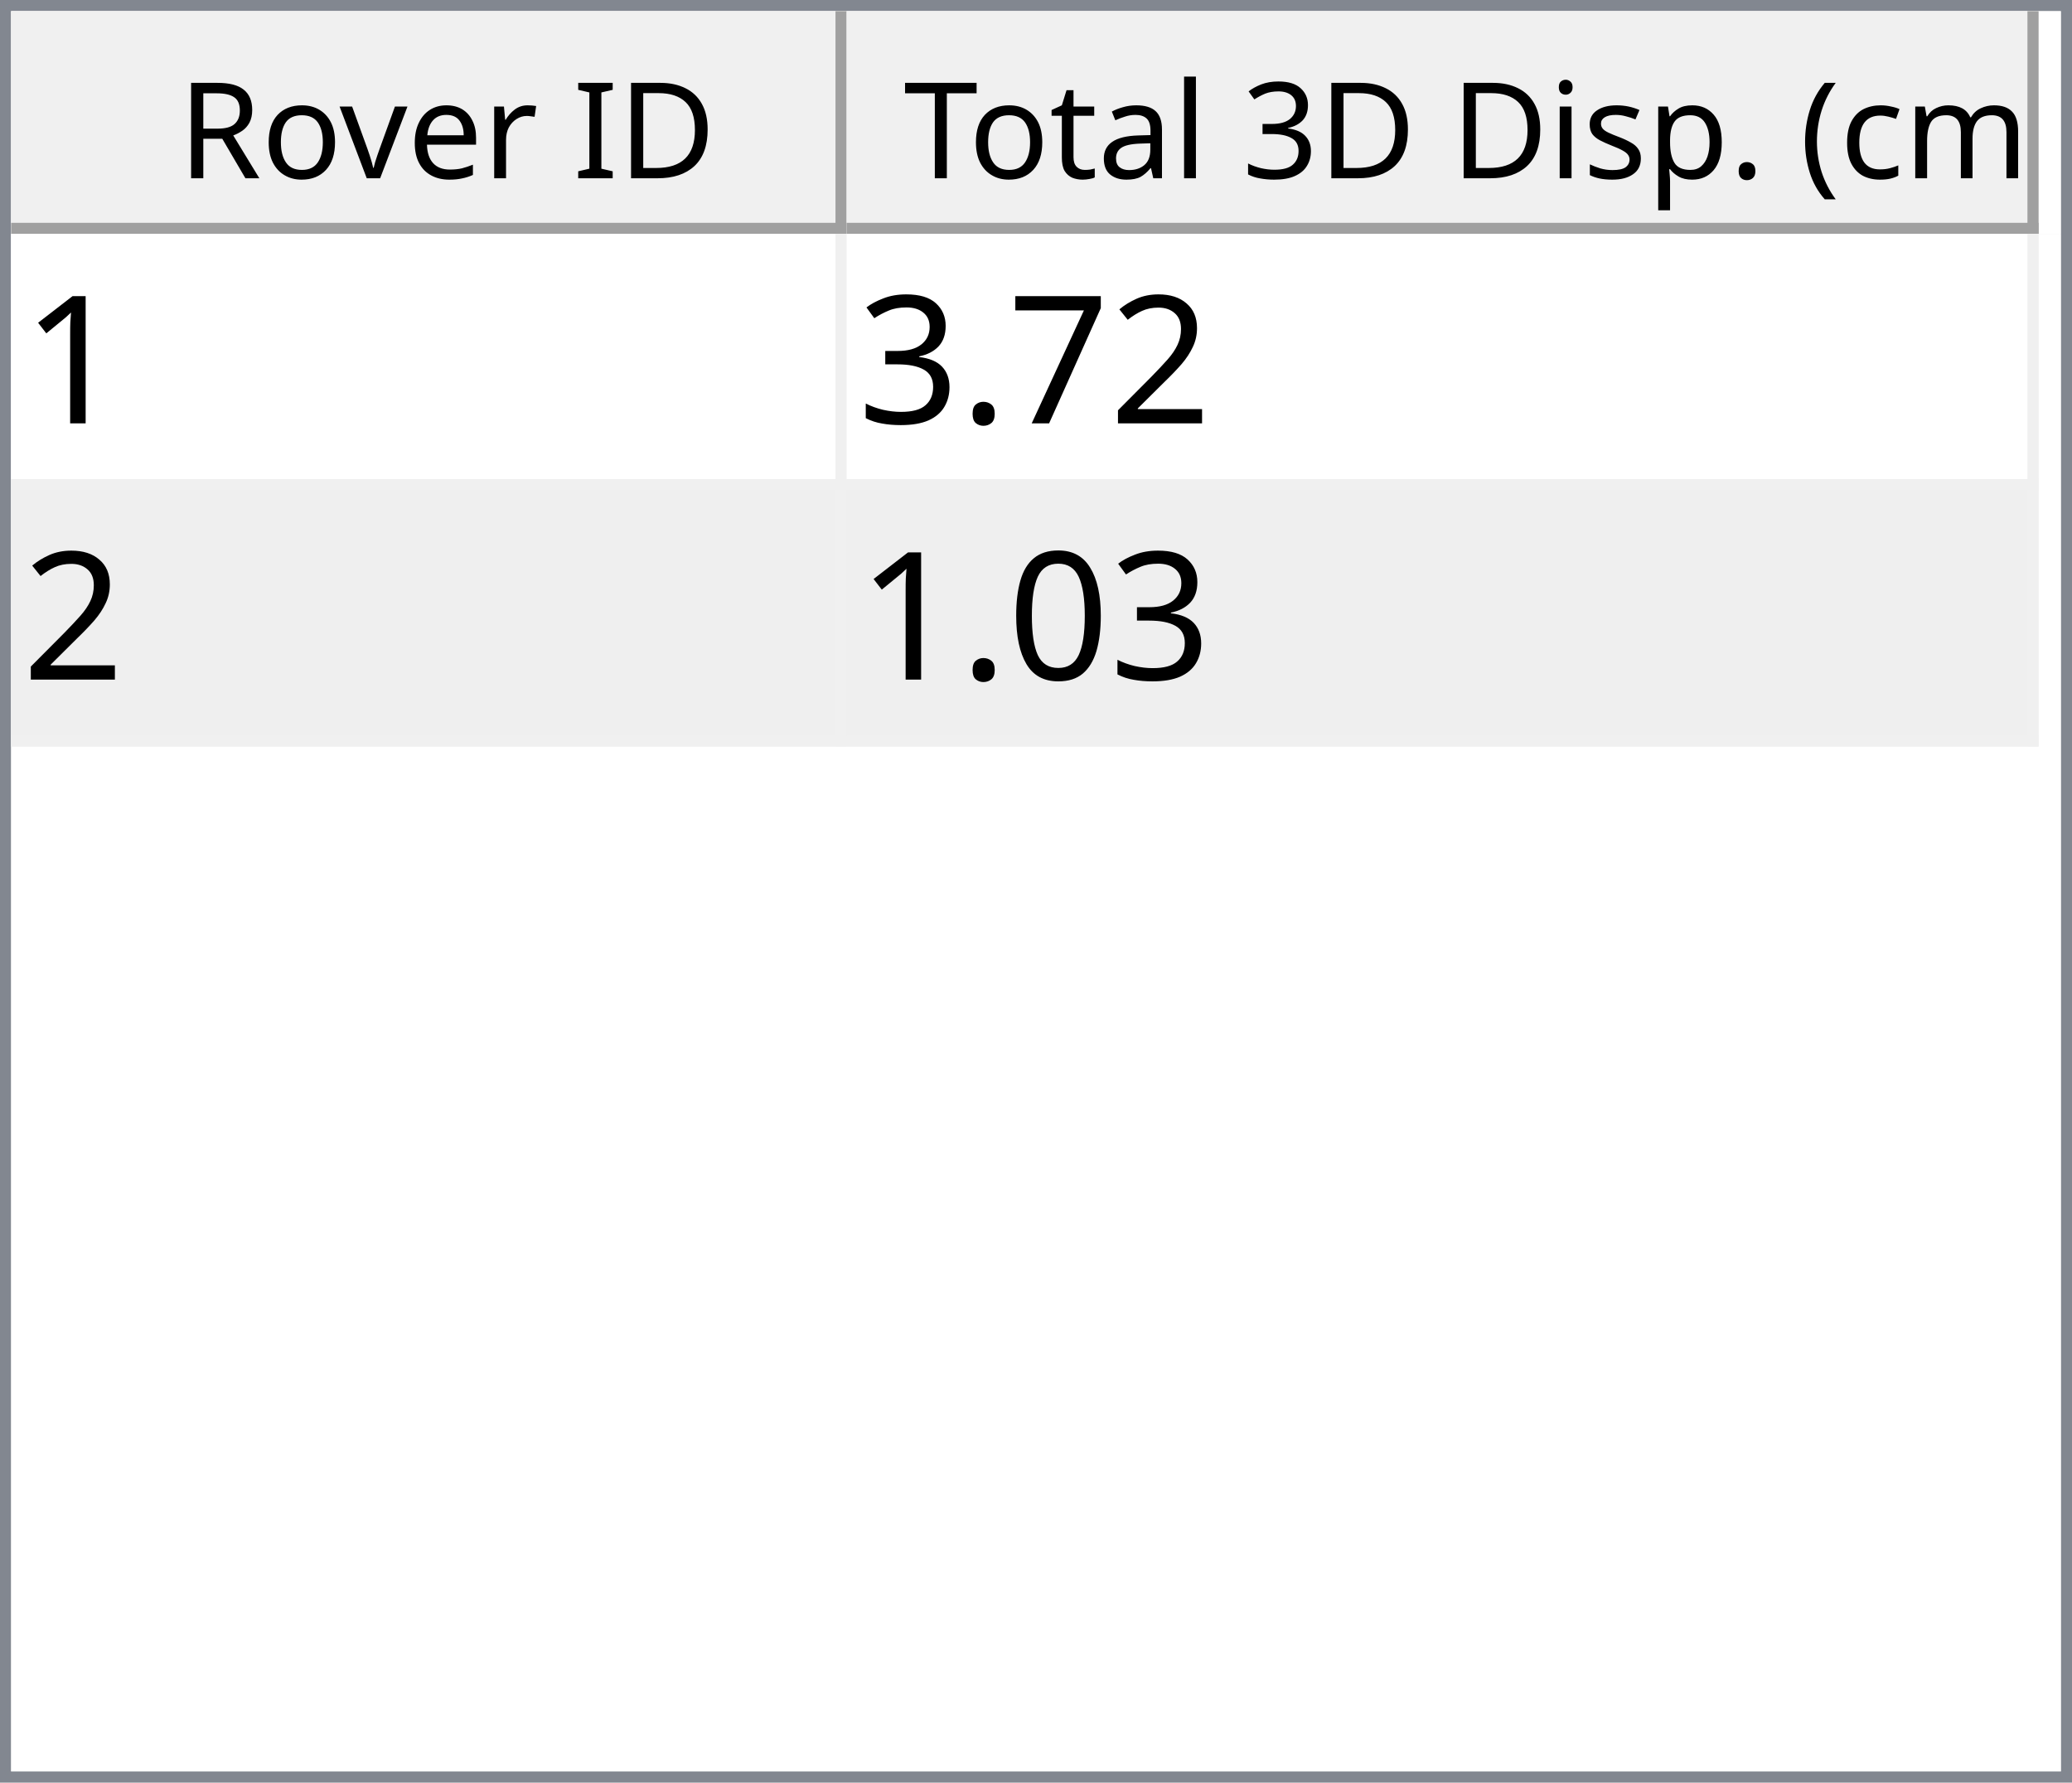
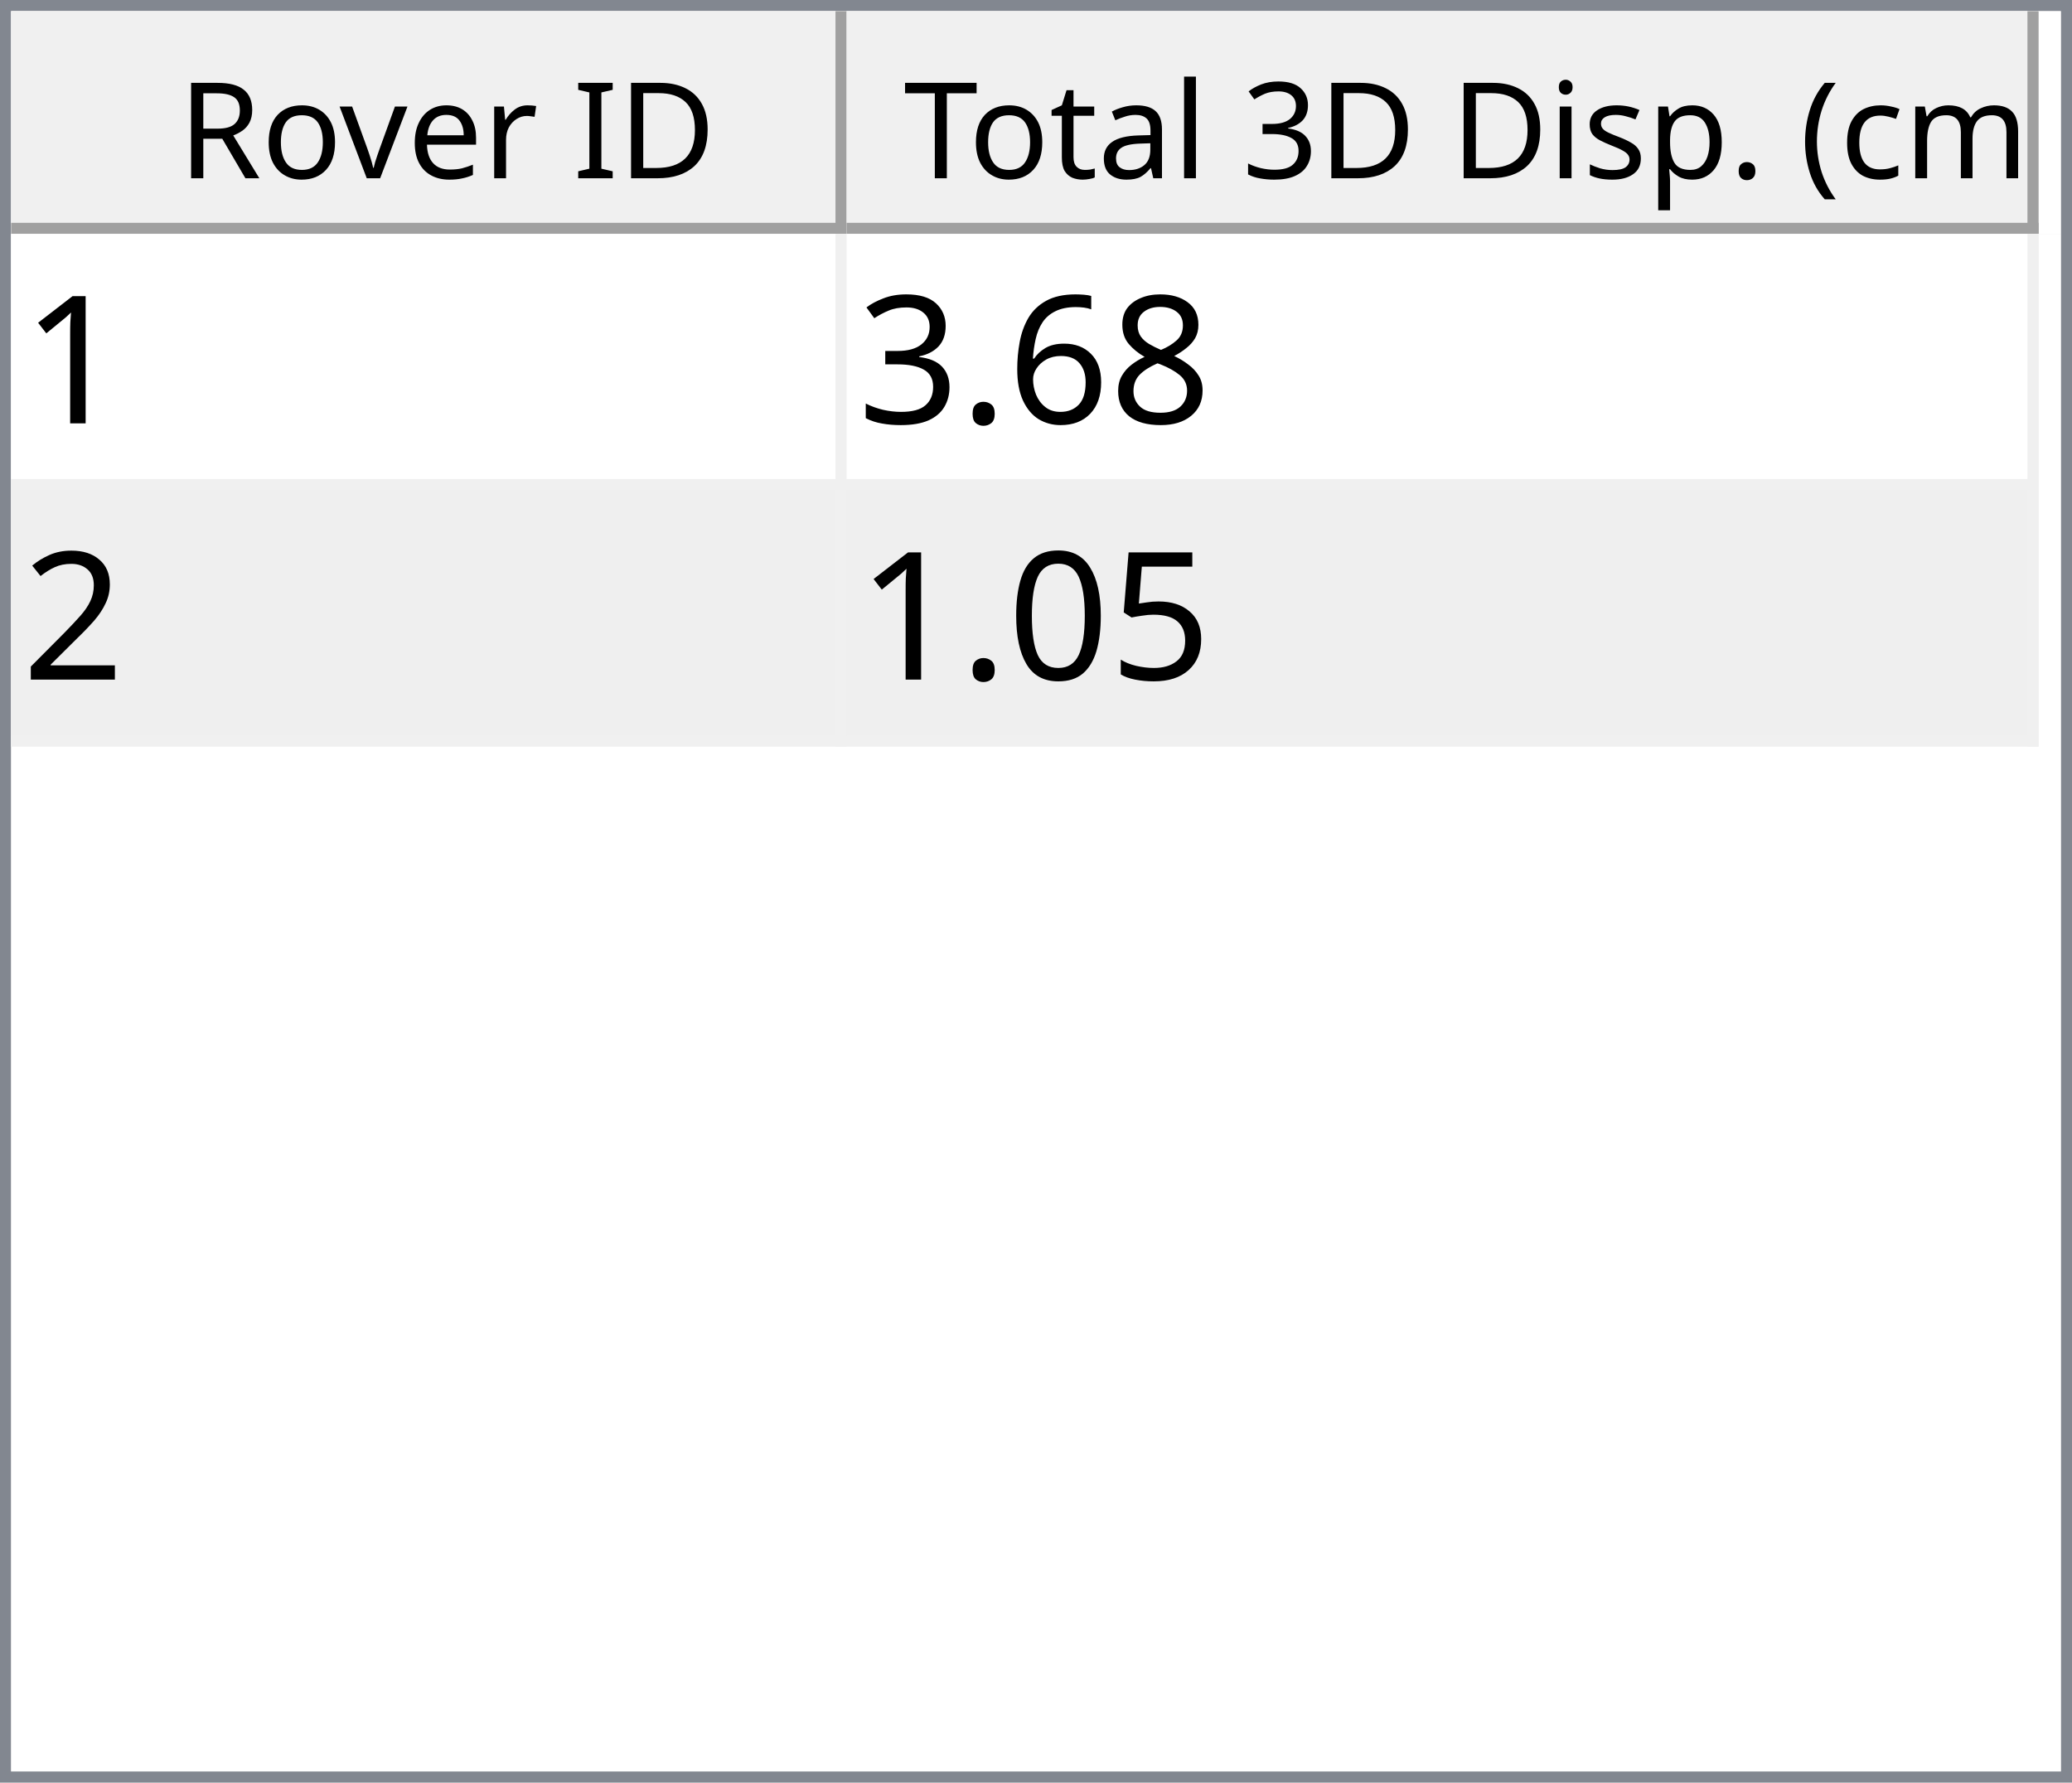
<svg xmlns="http://www.w3.org/2000/svg" style="fill-opacity:1; color-rendering:auto; color-interpolation:auto; text-rendering:auto; stroke:black; stroke-linecap:square; stroke-miterlimit:10; shape-rendering:auto; stroke-opacity:1; fill:black; stroke-dasharray:none; font-weight:normal; stroke-width:1; font-family:'Dialog'; font-style:normal; stroke-linejoin:miter; font-size:12px; stroke-dashoffset:0; image-rendering:auto;" width="186" height="160">
  <defs id="genericDefs" />
  <g>
    <defs id="defs1">
      <clipPath clipPathUnits="userSpaceOnUse" id="clipPath1">
        <path d="M0 0 L186 0 L186 160 L0 160 L0 0 Z" />
      </clipPath>
      <clipPath clipPathUnits="userSpaceOnUse" id="clipPath2">
        <path d="M0 0 L0 160 L186 160 L186 0 Z" />
      </clipPath>
      <clipPath clipPathUnits="userSpaceOnUse" id="clipPath3">
        <path d="M0 0 L0 20 L184 20 L184 0 Z" />
      </clipPath>
      <clipPath clipPathUnits="userSpaceOnUse" id="clipPath4">
        <path d="M0 0 L0 20 L75 20 L75 0 Z" />
      </clipPath>
      <clipPath clipPathUnits="userSpaceOnUse" id="clipPath5">
        <path d="M1 1 L1 19 L74 19 L74 1 Z" />
      </clipPath>
      <clipPath clipPathUnits="userSpaceOnUse" id="clipPath6">
        <path d="M0 0 L0 18 L73 18 L73 0 Z" />
      </clipPath>
      <clipPath clipPathUnits="userSpaceOnUse" id="clipPath7">
        <path d="M-0.5 -0.5 L-0.5 19.5 L74.5 19.5 L74.5 -0.5 Z" />
      </clipPath>
      <clipPath clipPathUnits="userSpaceOnUse" id="clipPath8">
        <path d="M0 0 L0 20 L107 20 L107 0 Z" />
      </clipPath>
      <clipPath clipPathUnits="userSpaceOnUse" id="clipPath9">
        <path d="M1 1 L1 19 L106 19 L106 1 Z" />
      </clipPath>
      <clipPath clipPathUnits="userSpaceOnUse" id="clipPath10">
        <path d="M0 0 L0 18 L105 18 L105 0 Z" />
      </clipPath>
      <clipPath clipPathUnits="userSpaceOnUse" id="clipPath11">
        <path d="M-0.5 -0.5 L-0.5 19.5 L106.5 19.5 L106.5 -0.5 Z" />
      </clipPath>
      <clipPath clipPathUnits="userSpaceOnUse" id="clipPath12">
        <path d="M0 0 L0 138 L184 138 L184 0 Z" />
      </clipPath>
      <clipPath clipPathUnits="userSpaceOnUse" id="clipPath13">
        <path d="M0 0 L0 46 L182 46 L182 0 Z" />
      </clipPath>
      <clipPath clipPathUnits="userSpaceOnUse" id="clipPath14">
        <path d="M-0.5 -0.5 L-0.5 45.5 L181.5 45.5 L181.5 -0.5 Z" />
      </clipPath>
      <clipPath clipPathUnits="userSpaceOnUse" id="clipPath15">
        <path d="M0 0 L0 22 L74 22 L74 0 Z" />
      </clipPath>
      <clipPath clipPathUnits="userSpaceOnUse" id="clipPath16">
        <path d="M0 0 L0 22 L106 22 L106 0 Z" />
      </clipPath>
      <font horiz-adv-x="64.551" id="font1">
        <font-face ascent="107.91" descent="25.098" units-per-em="100" style="font-style:normal; font-family:Segoe UI; font-weight:normal;" />
        <missing-glyph horiz-adv-x="64.551" d="M8.109 0 L8.109 68.266 L56.453 68.266 L56.453 0 L8.109 0 ZM15.328 7.234 L49.219 7.234 L49.219 61.031 L15.328 61.031 L15.328 7.234 Z" />
        <glyph unicode="D" horiz-adv-x="70.117" d="M9.188 0 L9.188 70.016 L28.516 70.016 Q65.531 70.016 65.531 35.891 Q65.531 19.672 55.25 9.836 Q44.969 0 27.734 0 L9.188 0 ZM17.391 62.594 L17.391 7.422 L27.828 7.422 Q41.609 7.422 49.273 14.797 Q56.938 22.172 56.938 35.688 Q56.938 62.594 28.328 62.594 L17.391 62.594 Z" />
        <glyph unicode="I" horiz-adv-x="26.611" d="M17.391 0 L9.188 0 L9.188 70.016 L17.391 70.016 L17.391 0 Z" />
        <glyph unicode=" " horiz-adv-x="27.393" d="" />
        <glyph unicode="r" horiz-adv-x="34.766" d="M34.188 41.891 Q32.078 43.5 28.125 43.5 Q23 43.5 19.555 38.672 Q16.109 33.844 16.109 25.484 L16.109 0 L8.109 0 L8.109 50 L16.109 50 L16.109 39.703 L16.312 39.703 Q18.016 44.969 21.531 47.922 Q25.047 50.875 29.391 50.875 Q32.516 50.875 34.188 50.203 L34.188 41.891 Z" />
        <glyph unicode="e" horiz-adv-x="52.295" d="M48.297 23 L12.984 23 Q13.188 14.656 17.484 10.109 Q21.781 5.562 29.297 5.562 Q37.75 5.562 44.828 11.141 L44.828 3.609 Q38.234 -1.172 27.391 -1.172 Q16.797 -1.172 10.742 5.641 Q4.688 12.453 4.688 24.812 Q4.688 36.469 11.305 43.82 Q17.922 51.172 27.734 51.172 Q37.547 51.172 42.922 44.828 Q48.297 38.484 48.297 27.203 L48.297 23 ZM40.094 29.781 Q40.047 36.719 36.75 40.578 Q33.453 44.438 27.594 44.438 Q21.922 44.438 17.969 40.383 Q14.016 36.328 13.094 29.781 L40.094 29.781 Z" />
        <glyph unicode="v" horiz-adv-x="47.9" d="M47.406 50 L27.484 0 L19.625 0 L0.688 50 L9.469 50 L22.172 13.672 Q23.578 9.672 23.922 6.688 L24.125 6.688 Q24.609 10.453 25.688 13.484 L38.969 50 L47.406 50 Z" />
        <glyph unicode="o" horiz-adv-x="58.594" d="M29 -1.172 Q17.922 -1.172 11.305 5.836 Q4.688 12.844 4.688 24.422 Q4.688 37.016 11.57 44.094 Q18.453 51.172 30.172 51.172 Q41.359 51.172 47.633 44.289 Q53.906 37.406 53.906 25.203 Q53.906 13.234 47.141 6.031 Q40.375 -1.172 29 -1.172 ZM29.594 44.438 Q21.875 44.438 17.383 39.188 Q12.891 33.938 12.891 24.703 Q12.891 15.828 17.43 10.695 Q21.969 5.562 29.594 5.562 Q37.359 5.562 41.531 10.594 Q45.703 15.625 45.703 24.906 Q45.703 34.281 41.531 39.359 Q37.359 44.438 29.594 44.438 Z" />
        <glyph unicode="R" horiz-adv-x="59.814" d="M59.375 0 L49.609 0 L37.891 19.625 Q36.281 22.359 34.766 24.289 Q33.25 26.219 31.664 27.438 Q30.078 28.656 28.25 29.219 Q26.422 29.781 24.125 29.781 L17.391 29.781 L17.391 0 L9.188 0 L9.188 70.016 L30.078 70.016 Q34.672 70.016 38.555 68.867 Q42.438 67.719 45.289 65.375 Q48.141 63.031 49.758 59.547 Q51.375 56.062 51.375 51.375 Q51.375 47.703 50.273 44.656 Q49.172 41.609 47.148 39.211 Q45.125 36.812 42.266 35.133 Q39.406 33.453 35.844 32.516 L35.844 32.328 Q37.594 31.547 38.891 30.547 Q40.188 29.547 41.359 28.18 Q42.531 26.812 43.68 25.078 Q44.828 23.344 46.234 21.047 L59.375 0 ZM17.391 62.594 L17.391 37.203 L28.516 37.203 Q31.594 37.203 34.203 38.133 Q36.812 39.062 38.719 40.797 Q40.625 42.531 41.703 45.047 Q42.781 47.562 42.781 50.688 Q42.781 56.297 39.141 59.445 Q35.5 62.594 28.609 62.594 L17.391 62.594 Z" />
        <glyph unicode=")" horiz-adv-x="30.176" d="M8.297 -15.922 L1.172 -15.922 Q16.406 2.344 16.406 26.812 Q16.406 51.469 1.078 70.016 L8.297 70.016 Q23.531 52.156 23.531 26.703 Q23.531 1.375 8.297 -15.922 Z" />
        <glyph unicode="m" horiz-adv-x="86.133" d="M79.109 0 L71.094 0 L71.094 28.719 Q71.094 37.016 68.531 40.727 Q65.969 44.438 59.906 44.438 Q54.781 44.438 51.195 39.75 Q47.609 35.062 47.609 28.516 L47.609 0 L39.594 0 L39.594 29.688 Q39.594 44.438 28.219 44.438 Q22.953 44.438 19.531 40.016 Q16.109 35.594 16.109 28.516 L16.109 0 L8.109 0 L8.109 50 L16.109 50 L16.109 42.094 L16.312 42.094 Q21.625 51.172 31.844 51.172 Q36.969 51.172 40.773 48.312 Q44.578 45.453 46 40.828 Q51.562 51.172 62.594 51.172 Q79.109 51.172 79.109 30.812 L79.109 0 Z" />
        <glyph unicode="c" horiz-adv-x="46.191" d="M42.188 2.297 Q36.422 -1.172 28.516 -1.172 Q17.828 -1.172 11.258 5.789 Q4.688 12.75 4.688 23.828 Q4.688 36.188 11.766 43.68 Q18.844 51.172 30.672 51.172 Q37.25 51.172 42.281 48.734 L42.281 40.531 Q36.719 44.438 30.375 44.438 Q22.703 44.438 17.797 38.945 Q12.891 33.453 12.891 24.516 Q12.891 15.719 17.508 10.641 Q22.125 5.562 29.891 5.562 Q36.422 5.562 42.188 9.906 L42.188 2.297 Z" />
        <glyph unicode="(" horiz-adv-x="30.176" d="M29.109 -15.922 L21.969 -15.922 Q6.844 1.375 6.844 26.703 Q6.844 52.156 21.969 70.016 L29.203 70.016 Q13.875 51.469 13.875 26.812 Q13.875 2.344 29.109 -15.922 Z" />
        <glyph unicode="." horiz-adv-x="21.68" d="M10.891 -1.078 Q8.641 -1.078 7.055 0.539 Q5.469 2.156 5.469 4.391 Q5.469 6.641 7.055 8.273 Q8.641 9.906 10.891 9.906 Q13.188 9.906 14.797 8.273 Q16.406 6.641 16.406 4.391 Q16.406 2.156 14.797 0.539 Q13.188 -1.078 10.891 -1.078 Z" />
        <glyph unicode="p" horiz-adv-x="58.789" d="M16.312 7.234 L16.109 7.234 L16.109 -23 L8.109 -23 L8.109 50 L16.109 50 L16.109 41.219 L16.312 41.219 Q22.219 51.172 33.594 51.172 Q43.266 51.172 48.688 44.461 Q54.109 37.75 54.109 26.469 Q54.109 13.922 48 6.375 Q41.891 -1.172 31.297 -1.172 Q21.578 -1.172 16.312 7.234 ZM16.109 27.391 L16.109 20.406 Q16.109 14.203 20.141 9.883 Q24.172 5.562 30.375 5.562 Q37.641 5.562 41.773 11.133 Q45.906 16.703 45.906 26.609 Q45.906 34.969 42.047 39.703 Q38.188 44.438 31.594 44.438 Q24.609 44.438 20.359 39.578 Q16.109 34.719 16.109 27.391 Z" />
        <glyph unicode="s" horiz-adv-x="42.432" d="M5.078 1.812 L5.078 10.406 Q11.625 5.562 19.484 5.562 Q30.031 5.562 30.031 12.594 Q30.031 14.594 29.125 15.992 Q28.219 17.391 26.68 18.461 Q25.141 19.531 23.07 20.383 Q21 21.234 18.609 22.172 Q15.281 23.484 12.766 24.828 Q10.25 26.172 8.57 27.859 Q6.891 29.547 6.031 31.695 Q5.172 33.844 5.172 36.719 Q5.172 40.234 6.789 42.945 Q8.406 45.656 11.086 47.484 Q13.766 49.312 17.211 50.242 Q20.656 51.172 24.312 51.172 Q30.812 51.172 35.938 48.922 L35.938 40.828 Q30.422 44.438 23.25 44.438 Q21 44.438 19.195 43.922 Q17.391 43.406 16.094 42.477 Q14.797 41.547 14.086 40.258 Q13.375 38.969 13.375 37.406 Q13.375 35.453 14.086 34.133 Q14.797 32.812 16.164 31.789 Q17.531 30.766 19.484 29.938 Q21.438 29.109 23.922 28.125 Q27.25 26.859 29.883 25.516 Q32.516 24.172 34.375 22.484 Q36.234 20.797 37.234 18.602 Q38.234 16.406 38.234 13.375 Q38.234 9.672 36.602 6.938 Q34.969 4.203 32.234 2.398 Q29.5 0.594 25.93 -0.289 Q22.359 -1.172 18.453 -1.172 Q10.75 -1.172 5.078 1.812 Z" />
        <glyph unicode="i" horiz-adv-x="24.219" d="M12.203 62.703 Q10.062 62.703 8.547 64.164 Q7.031 65.625 7.031 67.875 Q7.031 70.125 8.547 71.609 Q10.062 73.094 12.203 73.094 Q14.406 73.094 15.945 71.609 Q17.484 70.125 17.484 67.875 Q17.484 65.719 15.945 64.211 Q14.406 62.703 12.203 62.703 ZM16.109 0 L8.109 0 L8.109 50 L16.109 50 L16.109 0 Z" />
        <glyph unicode="3" horiz-adv-x="53.906" d="M46.531 19.828 Q46.531 15.094 44.75 11.211 Q42.969 7.328 39.719 4.57 Q36.469 1.812 31.93 0.297 Q27.391 -1.219 21.922 -1.219 Q11.922 -1.219 6 2.594 L6 11.188 Q13.094 5.609 22.219 5.609 Q25.875 5.609 28.828 6.539 Q31.781 7.469 33.906 9.227 Q36.031 10.984 37.18 13.477 Q38.328 15.969 38.328 19.094 Q38.328 32.812 18.797 32.812 L12.984 32.812 L12.984 39.594 L18.5 39.594 Q35.797 39.594 35.797 52.484 Q35.797 64.406 22.609 64.406 Q15.188 64.406 8.688 59.422 L8.688 67.188 Q15.375 71.188 24.609 71.188 Q29 71.188 32.57 69.969 Q36.141 68.75 38.68 66.555 Q41.219 64.359 42.609 61.281 Q44 58.203 44 54.5 Q44 40.672 30.031 36.719 L30.031 36.531 Q33.594 36.141 36.625 34.797 Q39.656 33.453 41.852 31.305 Q44.047 29.156 45.289 26.25 Q46.531 23.344 46.531 19.828 Z" />
        <glyph unicode="l" horiz-adv-x="24.219" d="M16.109 0 L8.109 0 L8.109 74.031 L16.109 74.031 L16.109 0 Z" />
        <glyph unicode="a" horiz-adv-x="50.879" d="M43.891 0 L35.891 0 L35.891 7.812 L35.688 7.812 Q30.469 -1.172 20.312 -1.172 Q12.844 -1.172 8.617 2.781 Q4.391 6.734 4.391 13.281 Q4.391 27.297 20.906 29.594 L35.891 31.688 Q35.891 44.438 25.594 44.438 Q16.547 44.438 9.281 38.281 L9.281 46.484 Q16.656 51.172 26.266 51.172 Q43.891 51.172 43.891 32.516 L43.891 0 ZM35.891 25.297 L23.828 23.641 Q18.266 22.859 15.43 20.875 Q12.594 18.891 12.594 13.875 Q12.594 10.203 15.211 7.883 Q17.828 5.562 22.172 5.562 Q28.125 5.562 32.008 9.742 Q35.891 13.922 35.891 20.312 L35.891 25.297 Z" />
        <glyph unicode="t" horiz-adv-x="33.887" d="M31.297 0.484 Q28.469 -1.078 23.828 -1.078 Q10.688 -1.078 10.688 13.578 L10.688 43.172 L2.094 43.172 L2.094 50 L10.688 50 L10.688 62.203 L18.703 64.797 L18.703 50 L31.297 50 L31.297 43.172 L18.703 43.172 L18.703 14.984 Q18.703 9.969 20.414 7.82 Q22.125 5.672 26.078 5.672 Q29.109 5.672 31.297 7.328 L31.297 0.484 Z" />
        <glyph unicode="T" horiz-adv-x="52.393" d="M50.594 62.594 L30.375 62.594 L30.375 0 L22.172 0 L22.172 62.594 L2 62.594 L2 70.016 L50.594 70.016 L50.594 62.594 Z" />
      </font>
      <font horiz-adv-x="75.0" id="font2">
        <font-face ascent="100.537" descent="21.973" units-per-em="100" style="font-style:normal; font-family:sans-serif; font-weight:normal;" />
        <missing-glyph horiz-adv-x="75.0" d="M12.5 0 L12.5 62.5 L62.5 62.5 L62.5 0 L12.5 0 ZM14.062 1.562 L60.938 1.562 L60.938 60.938 L14.062 60.938 L14.062 1.562 Z" />
        <glyph unicode="1" horiz-adv-x="55.615" d="M37.25 0 L28.469 0 L28.469 56 Q25.297 52.984 20.141 49.953 Q14.984 46.922 10.891 45.406 L10.891 53.906 Q18.266 57.375 23.781 62.305 Q29.297 67.234 31.594 71.875 L37.25 71.875 L37.25 0 Z" />
-         <glyph unicode="2" horiz-adv-x="55.615" d="M50.344 8.453 L50.344 0 L3.031 0 Q2.938 3.172 4.047 6.109 Q5.859 10.938 9.836 15.625 Q13.812 20.312 21.344 26.469 Q33.016 36.031 37.117 41.625 Q41.219 47.219 41.219 52.203 Q41.219 57.422 37.477 61.008 Q33.734 64.594 27.734 64.594 Q21.391 64.594 17.578 60.789 Q13.766 56.984 13.719 50.25 L4.688 51.172 Q5.609 61.281 11.664 66.578 Q17.719 71.875 27.938 71.875 Q38.234 71.875 44.242 66.164 Q50.25 60.453 50.25 52 Q50.25 47.703 48.492 43.555 Q46.734 39.406 42.656 34.812 Q38.578 30.219 29.109 22.219 Q21.188 15.578 18.945 13.211 Q16.703 10.844 15.234 8.453 L50.344 8.453 Z" />
-         <glyph unicode="7" horiz-adv-x="55.615" d="M4.734 62.203 L4.734 70.656 L51.078 70.656 L51.078 63.812 Q44.234 56.547 37.523 44.484 Q30.812 32.422 27.156 19.672 Q24.516 10.688 23.781 0 L14.75 0 Q14.891 8.453 18.062 20.414 Q21.234 32.375 27.172 43.484 Q33.109 54.594 39.797 62.203 L4.734 62.203 Z" />
+         <glyph unicode="8" horiz-adv-x="55.615" d="M17.672 38.812 Q12.203 40.828 9.57 44.539 Q6.938 48.25 6.938 53.422 Q6.938 61.234 12.555 66.555 Q18.172 71.875 27.484 71.875 Q36.859 71.875 42.578 66.43 Q48.297 60.984 48.297 53.172 Q48.297 48.188 45.68 44.508 Q43.062 40.828 37.75 38.812 Q44.344 36.672 47.781 31.883 Q51.219 27.094 51.219 20.453 Q51.219 11.281 44.727 5.031 Q38.234 -1.219 27.641 -1.219 Q17.047 -1.219 10.547 5.055 Q4.047 11.328 4.047 20.703 Q4.047 27.688 7.594 32.398 Q11.141 37.109 17.672 38.812 ZM15.922 53.719 Q15.922 48.641 19.195 45.414 Q22.469 42.188 27.688 42.188 Q32.766 42.188 36.016 45.383 Q39.266 48.578 39.266 53.219 Q39.266 58.062 35.914 61.359 Q32.562 64.656 27.594 64.656 Q22.562 64.656 19.242 61.43 Q15.922 58.203 15.922 53.719 ZM13.094 20.656 Q13.094 16.891 14.875 13.375 Q16.656 9.859 20.172 7.93 Q23.688 6 27.734 6 Q34.031 6 38.133 10.055 Q42.234 14.109 42.234 20.359 Q42.234 26.703 38.016 30.859 Q33.797 35.016 27.438 35.016 Q21.234 35.016 17.164 30.914 Q13.094 26.812 13.094 20.656 Z" />
+         <glyph unicode="6" horiz-adv-x="55.615" d="M49.75 54.047 L41.016 53.375 Q39.844 58.547 37.703 60.891 Q34.125 64.656 28.906 64.656 Q24.703 64.656 21.531 62.312 Q17.391 59.281 14.992 53.469 Q12.594 47.656 12.5 36.922 Q15.672 41.75 20.266 44.094 Q24.859 46.438 29.891 46.438 Q38.672 46.438 44.852 39.969 Q51.031 33.5 51.031 23.25 Q51.031 16.5 48.125 10.719 Q45.219 4.938 40.141 1.859 Q35.062 -1.219 28.609 -1.219 Q17.625 -1.219 10.695 6.859 Q3.766 14.938 3.766 33.5 Q3.766 54.25 11.422 63.672 Q18.109 71.875 29.438 71.875 Q37.891 71.875 43.289 67.141 Q48.688 62.406 49.75 54.047 ZM13.875 23.188 Q13.875 18.656 15.797 14.508 Q17.719 10.359 21.188 8.18 Q24.656 6 28.469 6 Q34.031 6 38.039 10.492 Q42.047 14.984 42.047 22.703 Q42.047 30.125 38.086 34.398 Q34.125 38.672 28.125 38.672 Q22.172 38.672 18.023 34.398 Q13.875 30.125 13.875 23.188 Z" />
        <glyph unicode="." horiz-adv-x="27.783" d="M9.078 0 L9.078 10.016 L19.094 10.016 L19.094 0 L9.078 0 Z" />
        <glyph unicode="3" horiz-adv-x="55.615" d="M4.203 18.891 L12.984 20.062 Q14.5 12.594 18.141 9.297 Q21.781 6 27 6 Q33.203 6 37.477 10.297 Q41.75 14.594 41.75 20.953 Q41.75 27 37.797 30.93 Q33.844 34.859 27.734 34.859 Q25.25 34.859 21.531 33.891 L22.516 41.609 Q23.391 41.5 23.922 41.5 Q29.547 41.5 34.039 44.43 Q38.531 47.359 38.531 53.469 Q38.531 58.297 35.258 61.477 Q31.984 64.656 26.812 64.656 Q21.688 64.656 18.266 61.43 Q14.844 58.203 13.875 51.766 L5.078 53.328 Q6.688 62.156 12.398 67.016 Q18.109 71.875 26.609 71.875 Q32.469 71.875 37.398 69.359 Q42.328 66.844 44.945 62.5 Q47.562 58.156 47.562 53.266 Q47.562 48.641 45.07 44.828 Q42.578 41.016 37.703 38.766 Q44.047 37.312 47.562 32.695 Q51.078 28.078 51.078 21.141 Q51.078 11.766 44.242 5.25 Q37.406 -1.266 26.953 -1.266 Q17.531 -1.266 11.305 4.352 Q5.078 9.969 4.203 18.891 Z" />
+         <glyph unicode="2" horiz-adv-x="55.615" d="M50.344 8.453 L50.344 0 L3.031 0 Q2.938 3.172 4.047 6.109 Q5.859 10.938 9.836 15.625 Q13.812 20.312 21.344 26.469 Q33.016 36.031 37.117 41.625 Q41.219 47.219 41.219 52.203 Q41.219 57.422 37.477 61.008 Q33.734 64.594 27.734 64.594 Q21.391 64.594 17.578 60.789 Q13.766 56.984 13.719 50.25 L4.688 51.172 Q5.609 61.281 11.664 66.578 Q17.719 71.875 27.938 71.875 Q38.234 71.875 44.242 66.164 Q50.25 60.453 50.25 52 Q50.25 47.703 48.492 43.555 Q46.734 39.406 42.656 34.812 Q38.578 30.219 29.109 22.219 Q21.188 15.578 18.945 13.211 Q16.703 10.844 15.234 8.453 L50.344 8.453 Z" />
+         <glyph unicode="5" horiz-adv-x="55.615" d="M4.156 18.75 L13.375 19.531 Q14.406 12.797 18.141 9.398 Q21.875 6 27.156 6 Q33.5 6 37.891 10.789 Q42.281 15.578 42.281 23.484 Q42.281 31 38.062 35.352 Q33.844 39.703 27 39.703 Q22.75 39.703 19.336 37.773 Q15.922 35.844 13.969 32.766 L5.719 33.844 L12.641 70.609 L48.25 70.609 L48.25 62.203 L19.672 62.203 L15.828 42.969 Q22.266 47.469 29.344 47.469 Q38.719 47.469 45.164 40.969 Q51.609 34.469 51.609 24.266 Q51.609 14.547 45.953 7.469 Q39.062 -1.219 27.156 -1.219 Q17.391 -1.219 11.211 4.25 Q5.031 9.719 4.156 18.75 Z" />
        <glyph unicode="0" horiz-adv-x="55.615" d="M4.156 35.297 Q4.156 48 6.766 55.742 Q9.375 63.484 14.523 67.68 Q19.672 71.875 27.484 71.875 Q33.25 71.875 37.594 69.555 Q41.938 67.234 44.773 62.867 Q47.609 58.5 49.219 52.227 Q50.828 45.953 50.828 35.297 Q50.828 22.703 48.242 14.969 Q45.656 7.234 40.508 3.008 Q35.359 -1.219 27.484 -1.219 Q17.141 -1.219 11.234 6.203 Q4.156 15.141 4.156 35.297 ZM13.188 35.297 Q13.188 17.672 17.312 11.836 Q21.438 6 27.484 6 Q33.547 6 37.672 11.859 Q41.797 17.719 41.797 35.297 Q41.797 52.984 37.672 58.789 Q33.547 64.594 27.391 64.594 Q21.344 64.594 17.719 59.469 Q13.188 52.938 13.188 35.297 Z" />
      </font>
    </defs>
    <g style="fill:white; stroke:white;">
      <rect x="0" y="0" width="186" style="clip-path:url(#clipPath1); stroke:none;" height="160" />
    </g>
    <g style="fill:white; text-rendering:optimizeSpeed; color-rendering:optimizeSpeed; image-rendering:optimizeSpeed; shape-rendering:crispEdges; stroke:white; color-interpolation:sRGB;">
      <rect x="0" width="186" height="160" y="0" style="stroke:none;" />
      <path style="stroke:none;" d="M0 160 L186 160 L186 0 L0 0 Z" />
    </g>
    <g style="fill:rgb(240,240,240); font-family:'Segoe UI'; stroke:rgb(240,240,240);">
      <rect x="0" y="0" width="186" style="clip-path:url(#clipPath2); stroke:none;" height="160" />
    </g>
    <g style="fill:rgb(130,135,144); font-family:'Segoe UI'; stroke:rgb(130,135,144);">
      <path d="M0 0 L186 0 L186 160 L0 160 L0 0 ZM1 1 L185 1 L185 159 L1 159 L1 1 Z" style="fill-rule:evenodd; clip-path:url(#clipPath2); stroke:none;" />
    </g>
    <g style="fill:white; font-family:'Segoe UI'; stroke:white;" transform="translate(1,1)">
      <rect x="0" y="0" width="184" style="clip-path:url(#clipPath3); stroke:none;" height="20" />
    </g>
    <g style="fill:rgb(240,240,240); font-family:'Segoe UI'; stroke:rgb(240,240,240);" transform="translate(1,1)">
      <rect x="0" y="0" width="75" style="clip-path:url(#clipPath4); stroke:none;" height="20" />
    </g>
    <g style="font-family:'Segoe UI';" transform="translate(2,2)">
      <text x="14" xml:space="preserve" y="14" style="clip-path:url(#clipPath6); stroke:none;">Rover ID</text>
    </g>
    <g style="fill:rgb(160,160,160); font-family:'Segoe UI'; stroke:rgb(160,160,160); stroke-linejoin:bevel;" transform="translate(1.5,1.5)">
      <line x1="74" x2="74" y1="0" style="fill:none; clip-path:url(#clipPath7);" y2="19" />
    </g>
    <g style="fill:rgb(160,160,160); font-family:'Segoe UI'; stroke:rgb(160,160,160); stroke-linejoin:bevel;" transform="matrix(1,0,0,1,1,1) translate(0.5,0.5)">
      <line x1="0" x2="74" y1="19" style="fill:none; clip-path:url(#clipPath7);" y2="19" />
    </g>
    <g style="fill:rgb(240,240,240); font-family:'Segoe UI'; stroke:rgb(240,240,240);" transform="translate(76,1)">
      <rect x="0" y="0" width="107" style="clip-path:url(#clipPath8); stroke:none;" height="20" />
    </g>
    <g style="font-family:'Segoe UI';" transform="translate(77,2)">
      <text x="1" xml:space="preserve" y="14" style="clip-path:url(#clipPath10); stroke:none;"> Total 3D Disp. (cm)</text>
    </g>
    <g style="fill:rgb(160,160,160); font-family:'Segoe UI'; stroke:rgb(160,160,160); stroke-linejoin:bevel;" transform="translate(76.5,1.5)">
      <line x1="106" x2="106" y1="0" style="fill:none; clip-path:url(#clipPath11);" y2="19" />
    </g>
    <g style="fill:rgb(160,160,160); font-family:'Segoe UI'; stroke:rgb(160,160,160); stroke-linejoin:bevel;" transform="matrix(1,0,0,1,76,1) translate(0.5,0.5)">
      <line x1="0" x2="106" y1="19" style="fill:none; clip-path:url(#clipPath11);" y2="19" />
    </g>
    <g style="fill:white; font-family:'Segoe UI'; stroke:white;" transform="translate(1,21)">
      <rect x="0" y="0" width="184" style="clip-path:url(#clipPath12); stroke:none;" height="138" />
    </g>
    <g style="fill:rgb(240,240,240); font-size:16px; font-family:sans-serif; stroke:rgb(240,240,240);" transform="translate(1,21)">
      <rect x="0" y="0" width="182" style="clip-path:url(#clipPath13); stroke:none;" height="46" />
      <line transform="translate(0.5,0.5)" x1="0" x2="181" y1="22" style="clip-path:url(#clipPath14); fill:none; stroke-linejoin:bevel;" y2="22" />
    </g>
    <g transform="matrix(1,0,0,1,1,21) translate(0.5,0.5)" style="fill:rgb(240,240,240); font-size:16px; font-family:sans-serif; stroke:rgb(240,240,240); stroke-linejoin:bevel;">
      <line x1="0" x2="181" y1="45" style="fill:none; clip-path:url(#clipPath14);" y2="45" />
    </g>
    <g transform="matrix(1,0,0,1,1,21) translate(0.5,0.5)" style="fill:rgb(240,240,240); font-size:16px; font-family:sans-serif; stroke:rgb(240,240,240); stroke-linejoin:bevel;">
      <line x1="74" x2="74" y1="0" style="fill:none; clip-path:url(#clipPath14);" y2="45" />
    </g>
    <g transform="matrix(1,0,0,1,1,21) translate(0.5,0.5)" style="fill:rgb(240,240,240); font-size:16px; font-family:sans-serif; stroke:rgb(240,240,240); stroke-linejoin:bevel;">
      <line x1="181" x2="181" y1="0" style="fill:none; clip-path:url(#clipPath14);" y2="45" />
    </g>
    <g style="fill:white; font-size:16px; font-family:sans-serif; stroke:white;" transform="matrix(1,0,0,1,1,21)">
      <rect x="0" y="0" width="74" style="clip-path:url(#clipPath15); stroke:none;" height="22" />
      <text x="1" y="17" style="fill:black; clip-path:url(#clipPath15); stroke:none;" xml:space="preserve">1</text>
    </g>
    <g style="fill:white; font-size:16px; font-family:sans-serif; stroke:white;" transform="matrix(1,0,0,1,1,21) translate(75,0)">
      <rect x="0" y="0" width="106" style="clip-path:url(#clipPath16); stroke:none;" height="22" />
-       <text x="1" y="17" style="fill:black; clip-path:url(#clipPath16); stroke:none;" xml:space="preserve">3.72</text>
+       <text x="1" y="17" style="fill:black; clip-path:url(#clipPath16); stroke:none;" xml:space="preserve">3.68</text>
    </g>
    <g style="fill:rgb(239,239,239); font-size:16px; font-family:sans-serif; stroke:rgb(239,239,239);" transform="matrix(1,0,0,1,1,21) translate(0,23)">
      <rect x="0" y="0" width="74" style="clip-path:url(#clipPath15); stroke:none;" height="22" />
      <text x="1" y="17" style="fill:black; clip-path:url(#clipPath15); stroke:none;" xml:space="preserve">2</text>
    </g>
    <g style="fill:rgb(239,239,239); font-size:16px; font-family:sans-serif; stroke:rgb(239,239,239);" transform="matrix(1,0,0,1,1,21) translate(75,23)">
      <rect x="0" y="0" width="106" style="clip-path:url(#clipPath16); stroke:none;" height="22" />
-       <text x="1" y="17" style="fill:black; clip-path:url(#clipPath16); stroke:none;" xml:space="preserve">1.03</text>
+       <text x="1" y="17" style="fill:black; clip-path:url(#clipPath16); stroke:none;" xml:space="preserve">1.05</text>
    </g>
  </g>
</svg>
